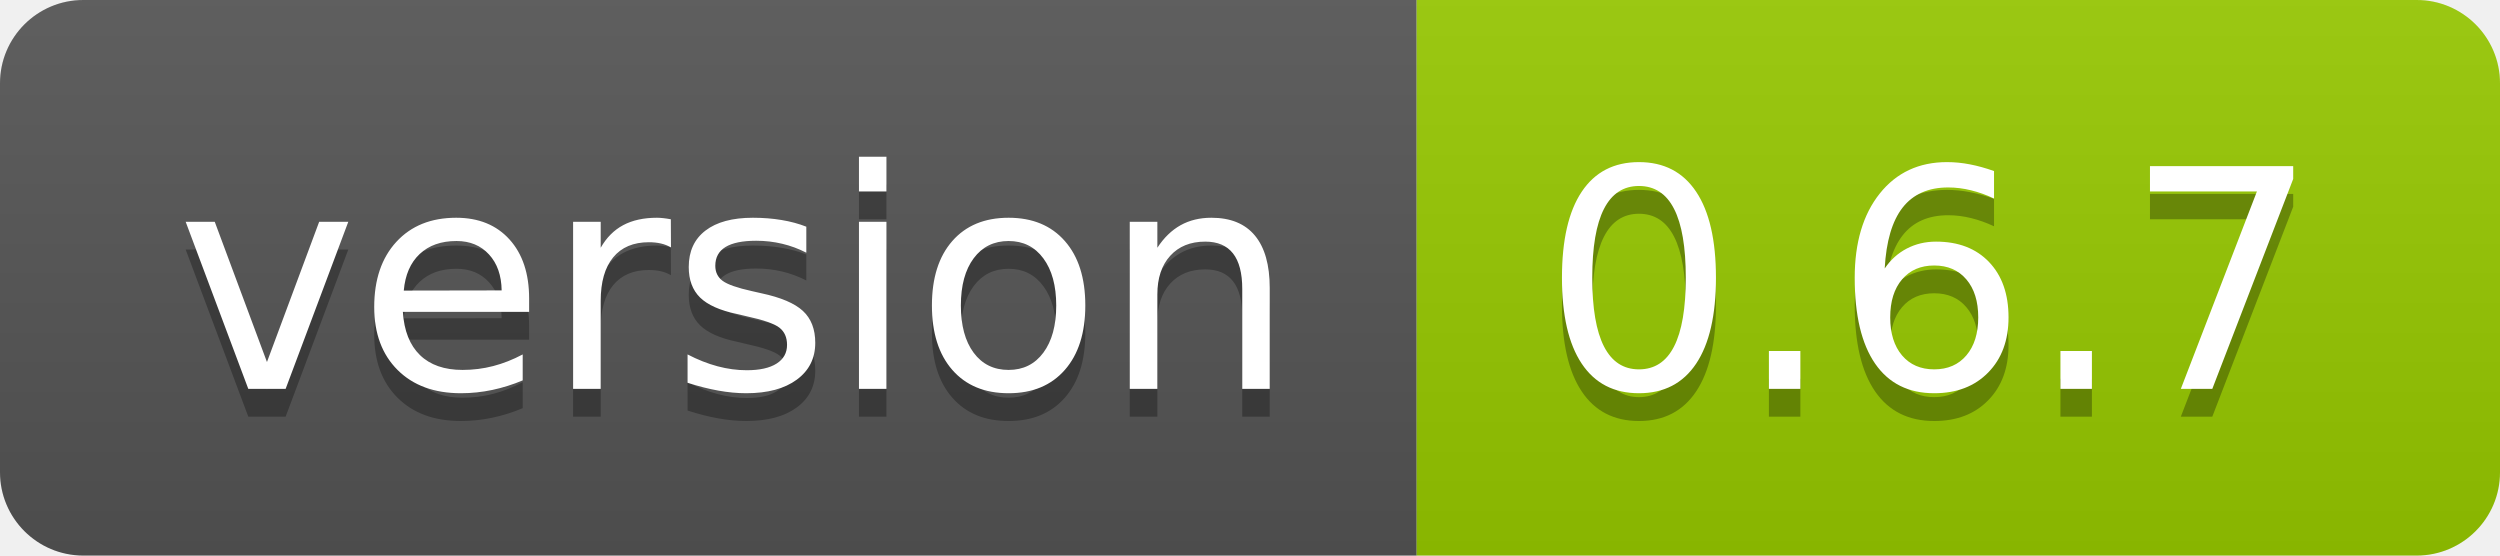
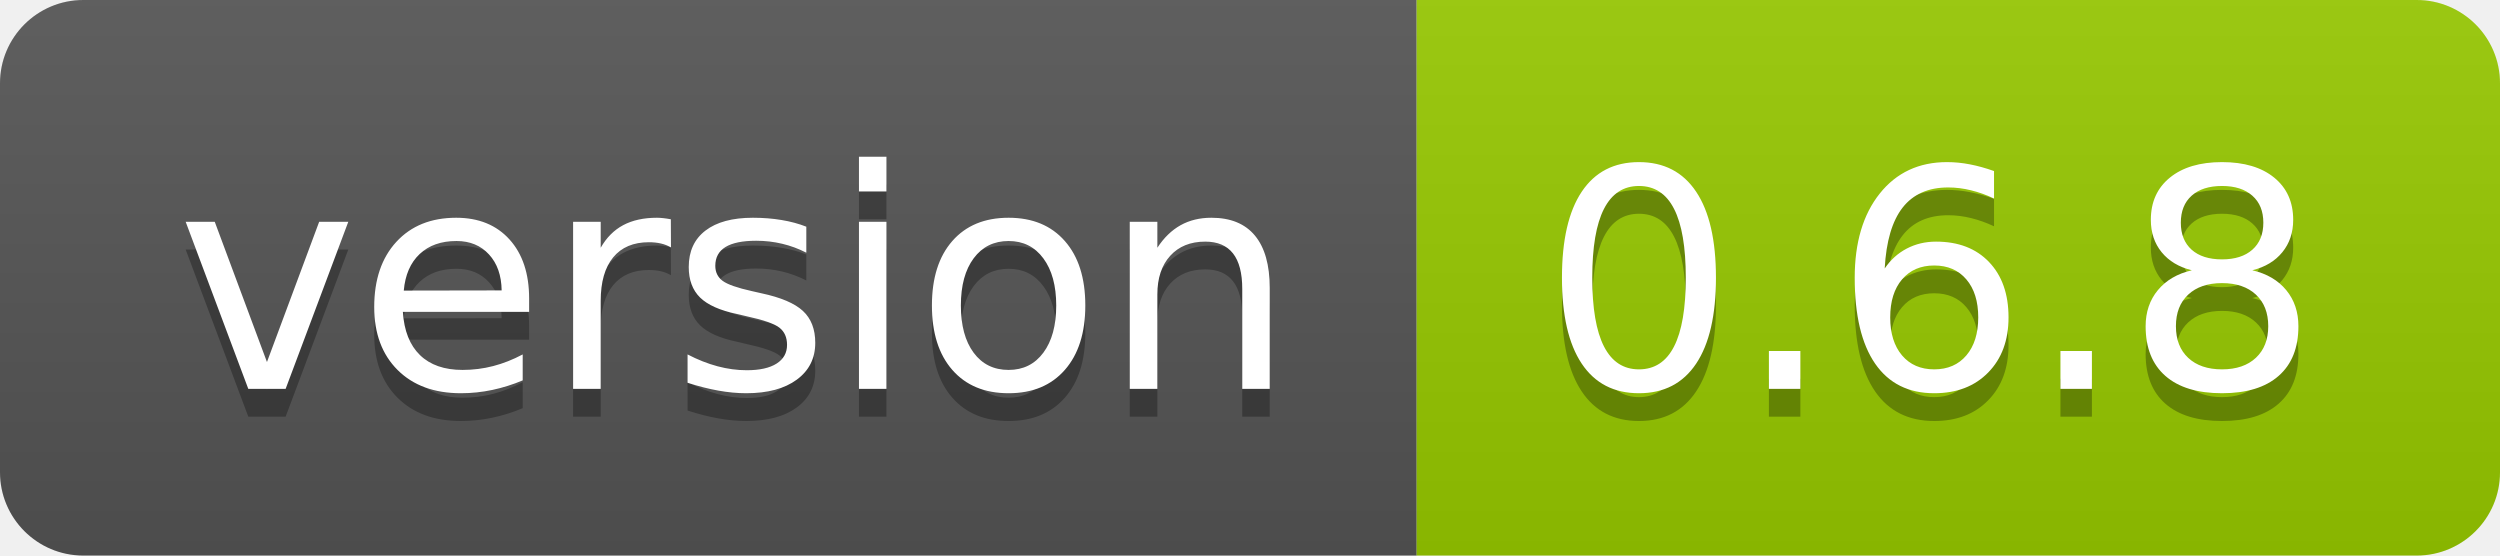
- <svg xmlns="http://www.w3.org/2000/svg" width="90" height="20" role="img" aria-label="version: 0.6.7">
+ <svg xmlns="http://www.w3.org/2000/svg" width="90" height="20" role="img" aria-label="version: 0.6.8">
  <linearGradient id="s" x2="0" y2="100%">
    <stop offset="0" stop-color="#bbb" stop-opacity=".1" />
    <stop offset="1" stop-opacity=".1" />
  </linearGradient>
  <clipPath id="r">
    <rect width="90" height="20" rx="3" fill="#fff" />
  </clipPath>
  <g clip-path="url(#r)">
    <rect width="51" height="20" fill="#555" />
    <rect x="51" width="39" height="20" fill="#97ca00" />
    <rect width="90" height="20" fill="url(#s)" />
  </g>
  <g fill="#fff" text-anchor="middle" font-family="Verdana,Geneva,DejaVu Sans,sans-serif" text-rendering="geometricPrecision" font-size="110">
    <text aria-hidden="true" x="265" y="150" fill="#010101" fill-opacity=".3" transform="scale(.1)" textLength="410">version</text>
    <text x="265" y="140" transform="scale(.1)" fill="#fff" textLength="410">version</text>
-     <text aria-hidden="true" x="695" y="150" fill="#010101" fill-opacity=".3" transform="scale(.1)" textLength="290">0.6.7</text>
-     <text x="695" y="140" transform="scale(.1)" fill="#fff" textLength="290">0.6.7</text>
+     <text aria-hidden="true" x="695" y="150" fill="#010101" fill-opacity=".3" transform="scale(.1)" textLength="290">0.6.8</text>
+     <text x="695" y="140" transform="scale(.1)" fill="#fff" textLength="290">0.6.8</text>
  </g>
</svg>
